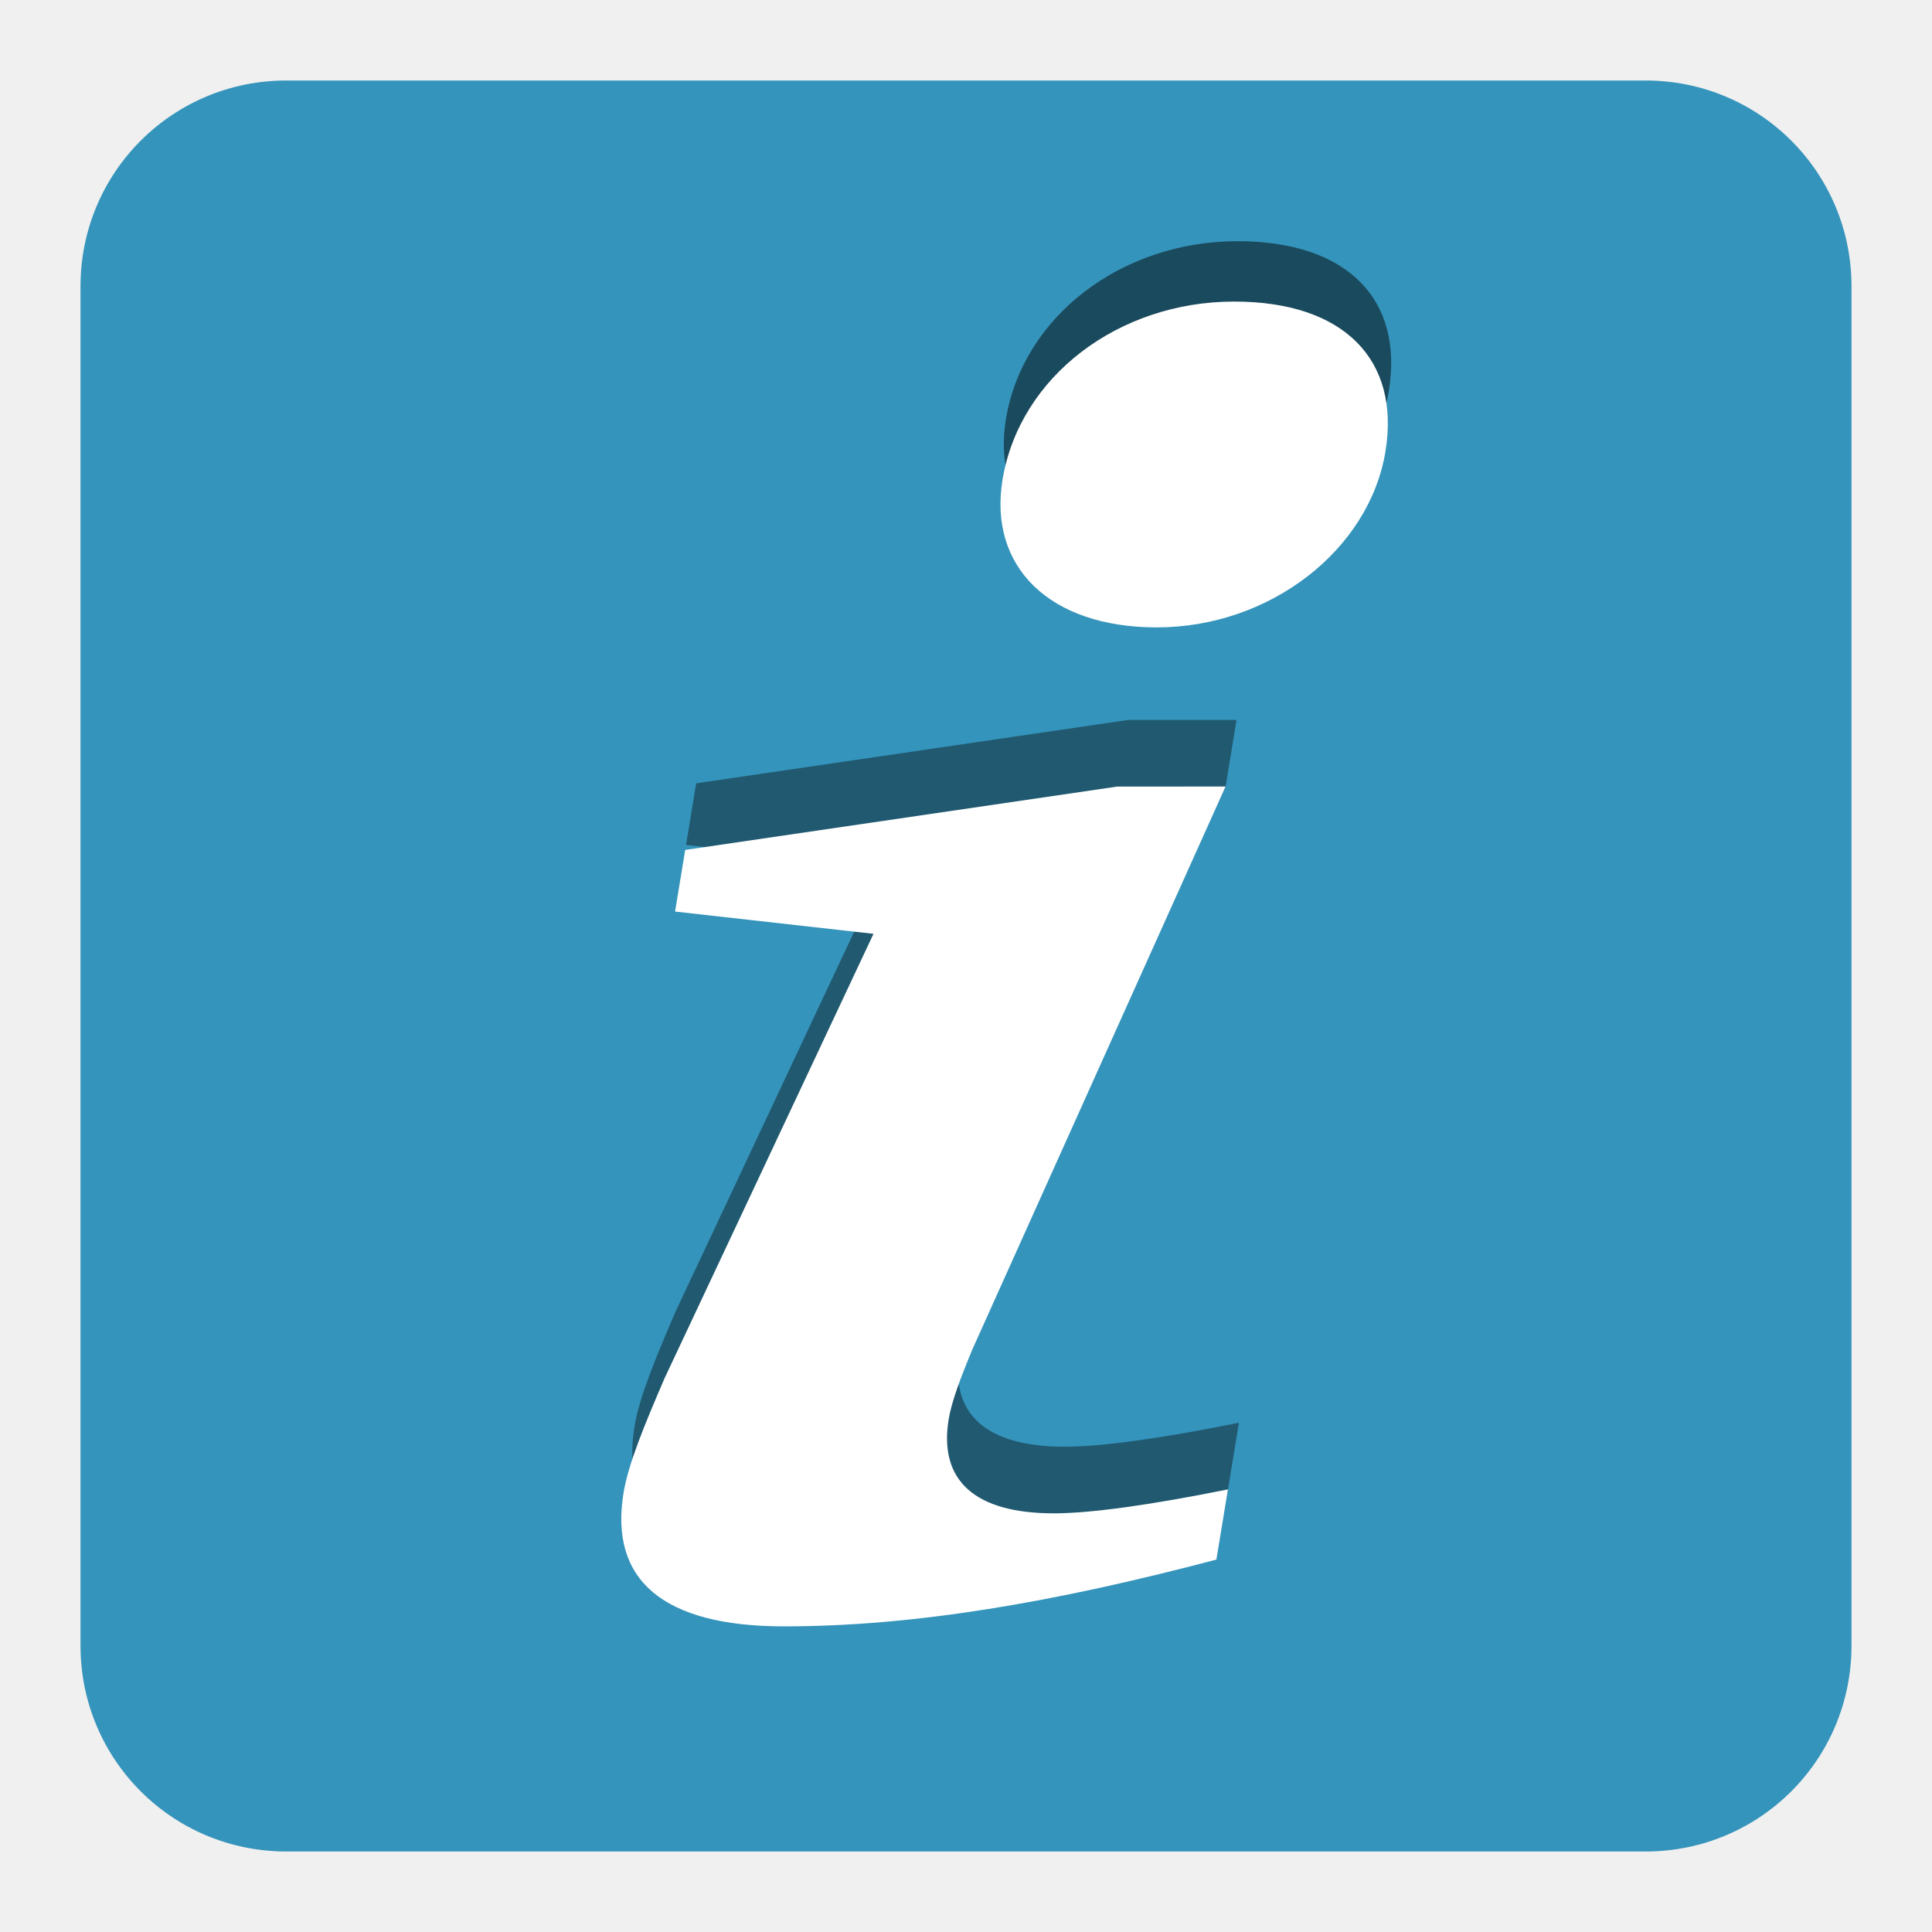
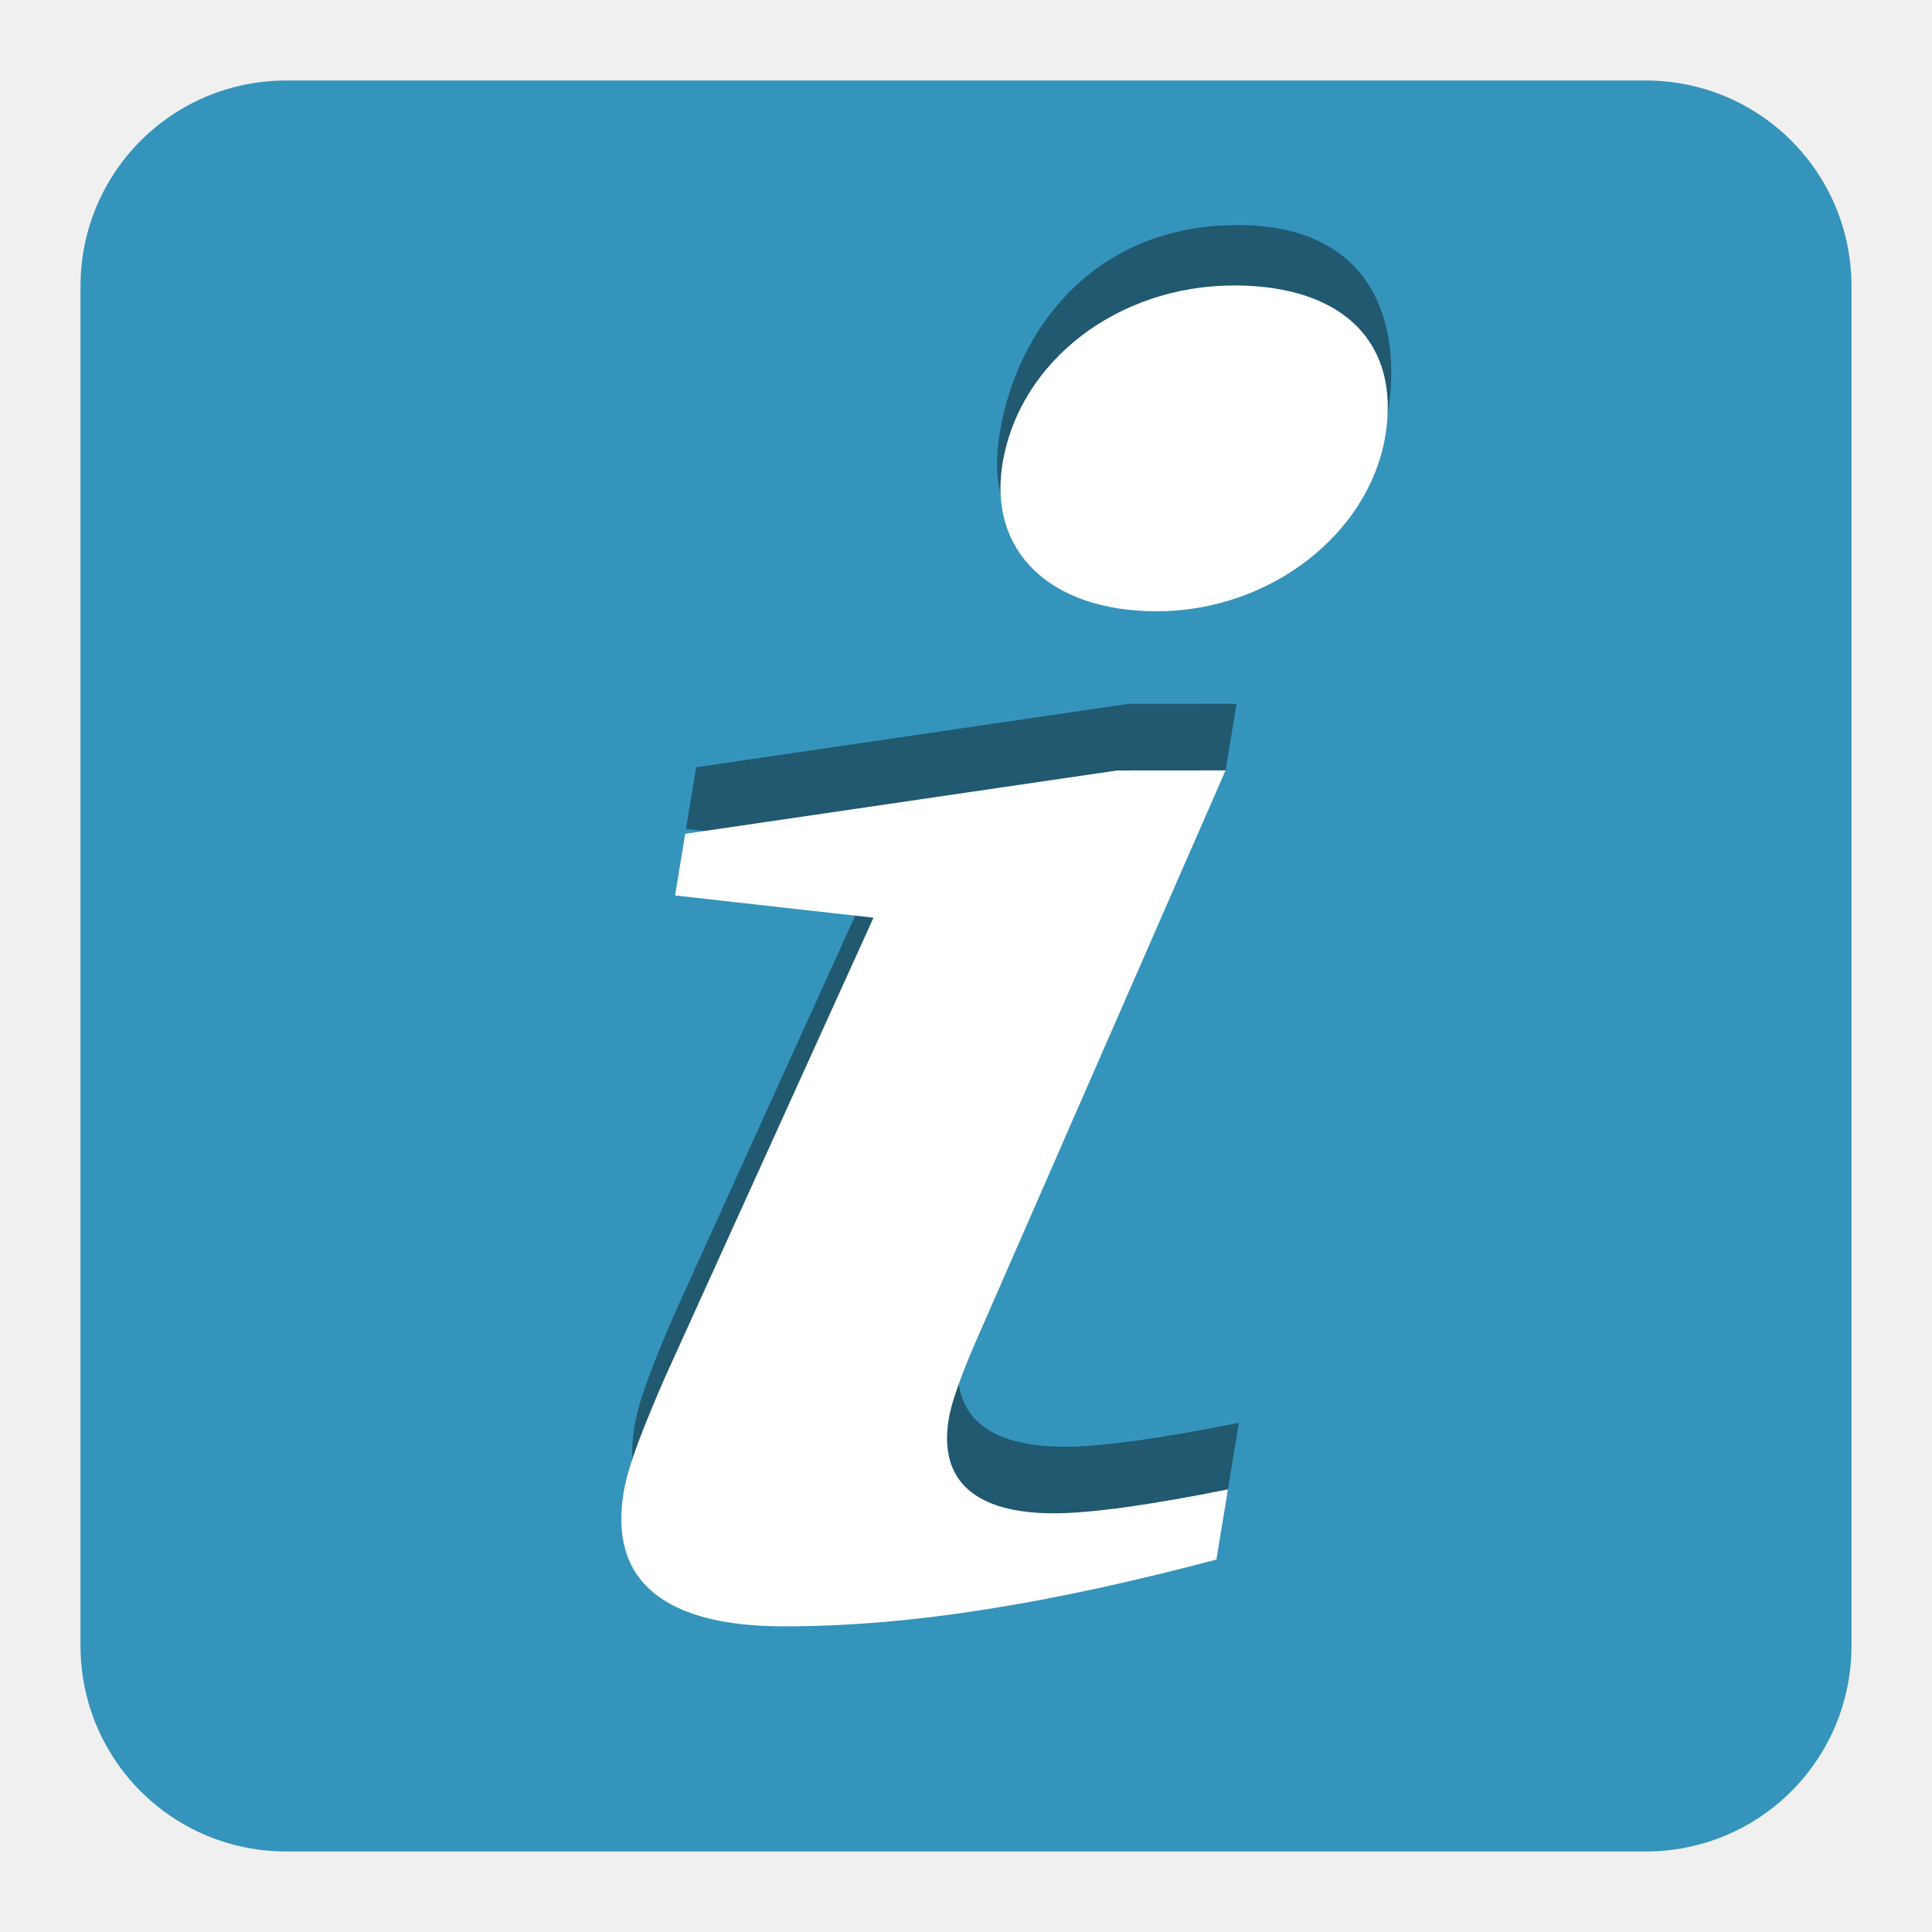
<svg xmlns="http://www.w3.org/2000/svg" width="48" version="1.1" height="48">
-   <path style="fill:#3594bb" id="path3761" d="M 7.116,2 C 4.282,2 2,4.282 2,7.116 V 40.884 C 2,43.718 4.282,46 7.116,46 H 40.884 C 43.718,46 46,43.718 46,40.884 V 7.116 C 46,4.282 43.718,2 40.884,2 Z" />
-   <g style="line-height:1.25;letter-spacing:0;word-spacing:0" id="g4592" transform="translate(-4.654241,-1.096623)">
-     <path style="opacity:.4" id="path4560" d="m 32.681,18.984 -10.73,1.574 -.252,1.531 4.93,.553 -5.19,11.04 c -0.495,1.148 -0.901,2.126 -1.02,2.849 -0.357,2.169 0.985,3.317 3.985,3.317 3.245,0 6.711,-0.595 10.744,-1.659 l .287,-1.744 c -1.9,0.383 -3.405,0.595 -4.323,0.595 -1.959,0 -2.867,-0.808 -2.615,-2.339 0.07,-0.425 6.607,-14.063 6.607,-14.063 l .272,-1.655 z " />
-     <path style="opacity:.5" id="path4580" d="m 35.399,7.089 c -2.872,0 -5.332,1.864 -5.754,4.426 -0.355,2.155 1.158,3.669 3.834,3.669 2.806,0 5.277,-1.922 5.679,-4.368 0.374,-2.271 -1.018,-3.727 -3.759,-3.727 z " />
-     <g style="fill:#fff">
-       <path id="path4552" d="m 35.316,8.589 c -2.872,0 -5.332,1.864 -5.754,4.426 -0.355,2.155 1.158,3.669 3.834,3.669 2.806,0 5.277,-1.922 5.679,-4.368 0.374,-2.271 -1.018,-3.727 -3.759,-3.727 z " />
-       <path id="path4546" d="m 32.408,20.639 -10.73,1.574 -.252,1.531 4.93,.553 -5.19,11.04 c -0.495,1.148 -0.901,2.126 -1.02,2.849 -0.357,2.169 0.985,3.317 3.985,3.317 3.245,0 6.711,-0.595 10.744,-1.659 l .287,-1.744 c -1.9,0.383 -3.405,0.595 -4.323,0.595 -1.959,0 -2.867,-0.808 -2.615,-2.339 0.07,-0.425 0.291,-1.021 0.593,-1.744 l 6.286,-13.975 z " />
-     </g>
+   <path style="fill:#3594bb" d="M 7.116,2 C 4.282,2 2,4.282 2,7.116 V 40.884 C 2,43.718 4.282,46 7.116,46 H 40.884 C 43.718,46 46,43.718 46,40.884 V 7.116 C 46,4.282 43.718,2 40.884,2 Z" />
+   <path style="opacity:.4" d="m 28.026,17.488 -10.73,1.574 -.252,1.531 4.93,.553 -5.19,11.44 c -0.495,1.148 -0.901,2.126 -1.02,2.849 -0.357,2.169 0.985,3.317 3.985,3.317 3.245,0 6.711,-0.595 10.744,-1.659 l .287,-1.744 c -1.9,0.383 -3.405,0.595 -4.323,0.595 -1.959,0 -2.867,-0.808 -2.615,-2.339 0.07,-0.425 6.607,-14.464 6.607,-14.464 l .272,-1.655 z " />
+   <path style="opacity:.4" d="m 30.745,5.592 c -3.557,0 -5.479,2.583 -5.903,5.145 -0.472,2.858 1.463,3.167 3.982,2.95 4.338,-0.374 5.421,-0.82 5.712,-3.862 0.215,-2.243 -0.761,-4.233 -3.792,-4.233 z " />
+   <g style="fill:#fff">
+     <path d="m 30.661,7.092 c -2.872,0 -5.332,1.864 -5.754,4.426 -0.355,2.155 1.158,3.669 3.834,3.669 2.806,0 5.277,-1.922 5.679,-4.368 0.374,-2.271 -1.018,-3.727 -3.759,-3.727 z " />
+     <path d="m 27.754,19.142 -10.73,1.574 -.252,1.531 4.93,.553 -5.19,11.44 c -0.495,1.148 -0.901,2.126 -1.02,2.849 -0.357,2.169 0.985,3.317 3.985,3.317 3.245,0 6.711,-0.595 10.744,-1.659 l .287,-1.744 c -1.9,0.383 -3.405,0.595 -4.323,0.595 -1.959,0 -2.867,-0.808 -2.615,-2.339 0.07,-0.425 0.291,-1.021 0.593,-1.744 l 6.286,-14.375 z " />
  </g>
</svg>
